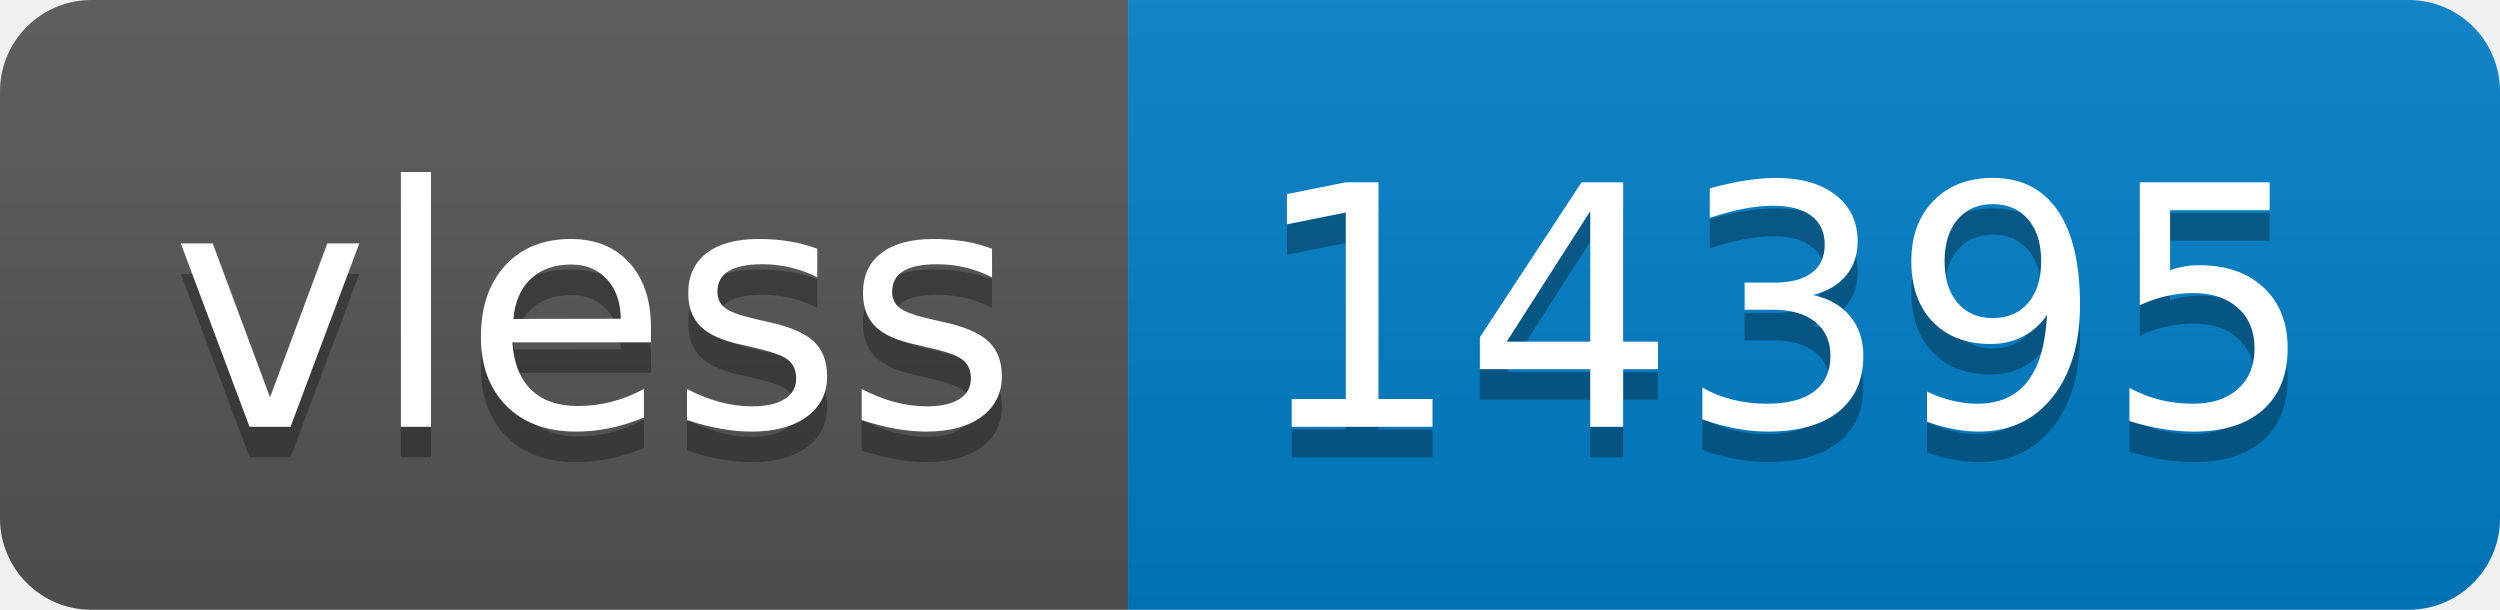
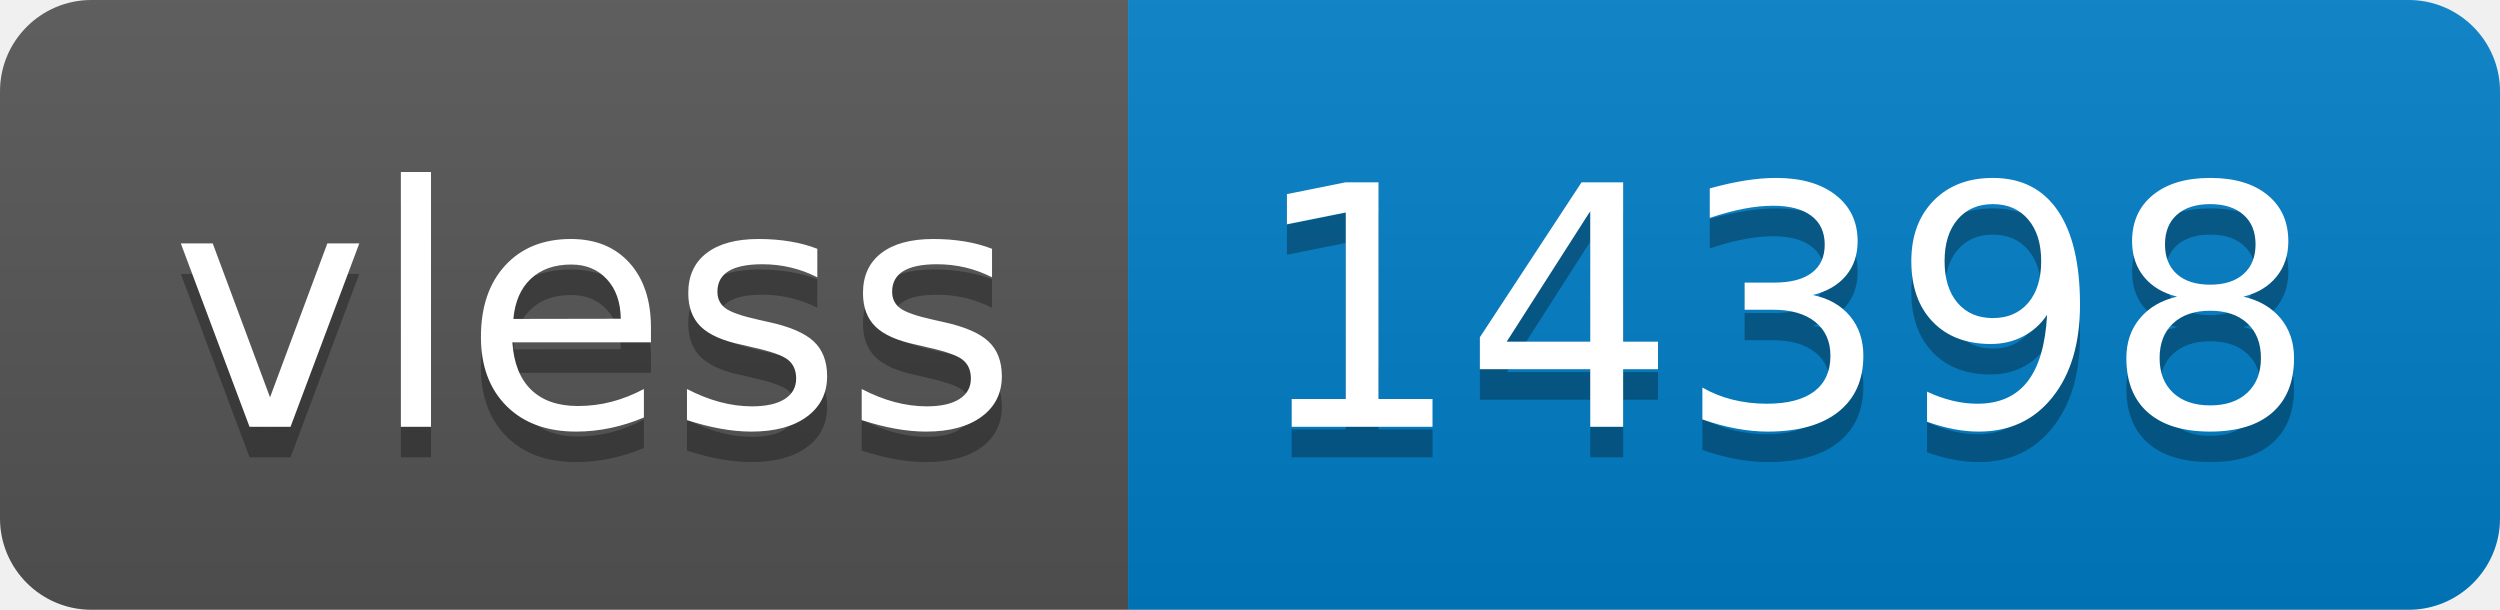
- <svg xmlns="http://www.w3.org/2000/svg" width="82" height="20" role="img" aria-label="vless: 14395">
+ <svg xmlns="http://www.w3.org/2000/svg" width="82" height="20" role="img" aria-label="vless: 14398">
  <linearGradient id="s" x2="0" y2="100%">
    <stop offset="0" stop-color="#bbb" stop-opacity=".1" />
    <stop offset="1" stop-opacity=".1" />
  </linearGradient>
  <clipPath id="r">
    <rect width="82" height="20" rx="3" fill="#fff" />
  </clipPath>
  <g clip-path="url(#r)">
    <rect width="37" height="20" fill="#555" />
    <rect x="37" width="45" height="20" fill="#007ec6" />
    <rect width="82" height="20" fill="url(#s)" />
  </g>
  <g fill="#fff" text-anchor="middle" font-family="Verdana,Geneva,DejaVu Sans,sans-serif" text-rendering="geometricPrecision" font-size="110">
    <text aria-hidden="true" x="195" y="150" fill="#010101" fill-opacity=".3" transform="scale(.1)" textLength="270">vless</text>
    <text x="195" y="140" transform="scale(.1)" fill="#fff" textLength="270">vless</text>
-     <text aria-hidden="true" x="585" y="150" fill="#010101" fill-opacity=".3" transform="scale(.1)" textLength="350">14395</text>
-     <text x="585" y="140" transform="scale(.1)" fill="#fff" textLength="350">14395</text>
+     <text aria-hidden="true" x="585" y="150" fill="#010101" fill-opacity=".3" transform="scale(.1)" textLength="350">14398</text>
+     <text x="585" y="140" transform="scale(.1)" fill="#fff" textLength="350">14398</text>
  </g>
</svg>
